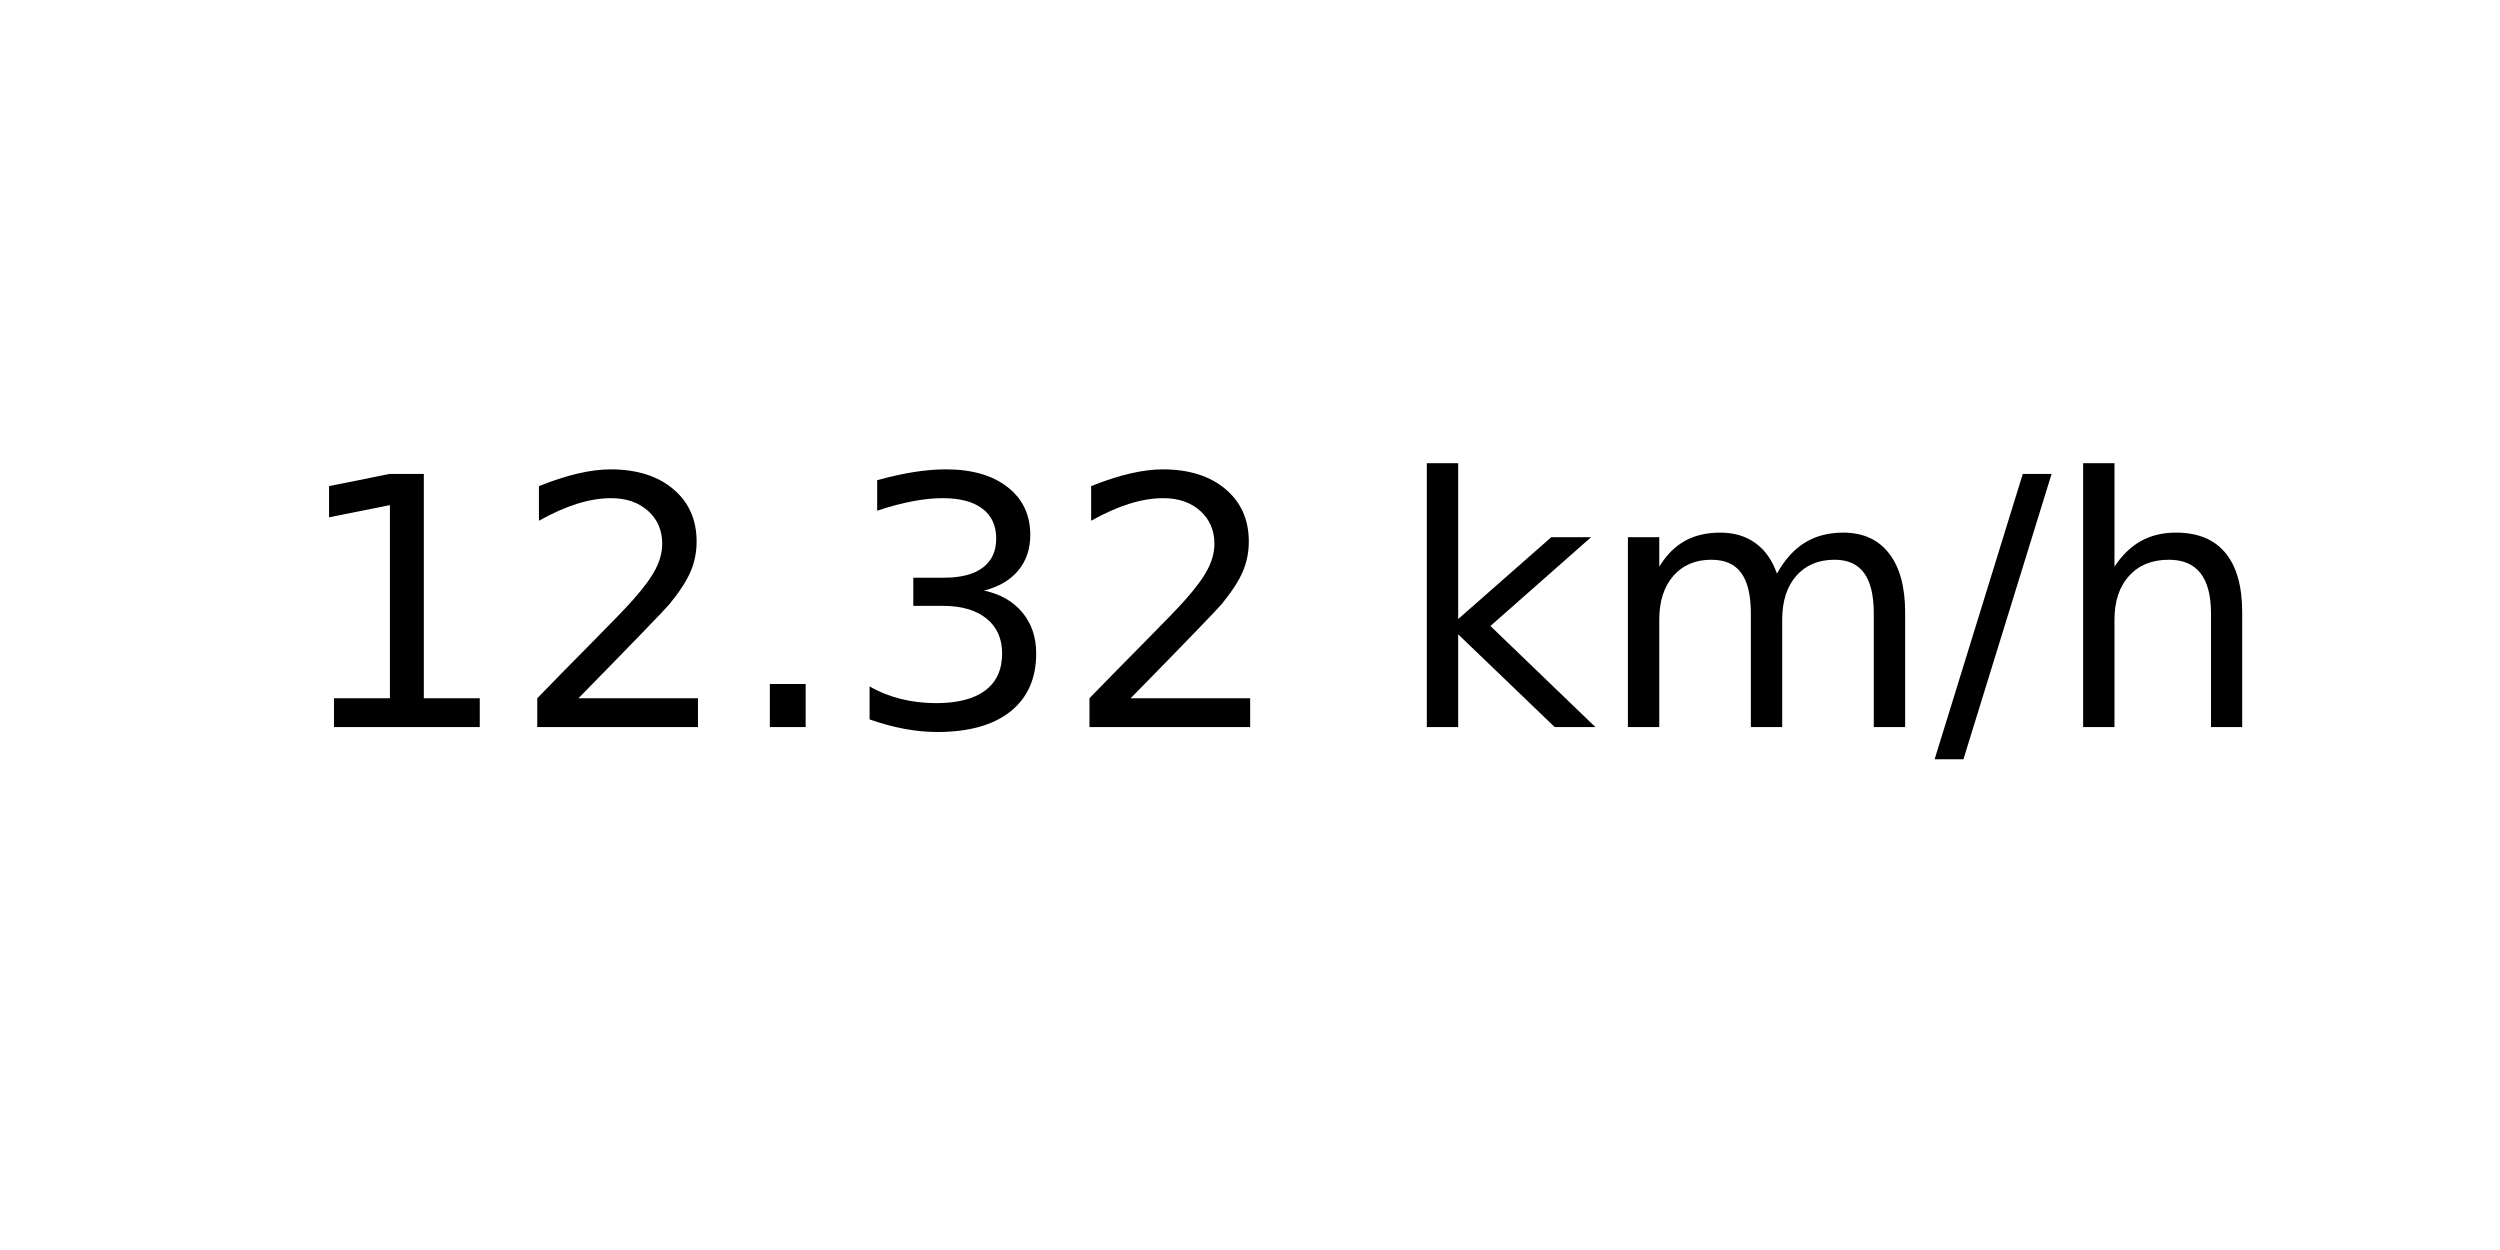
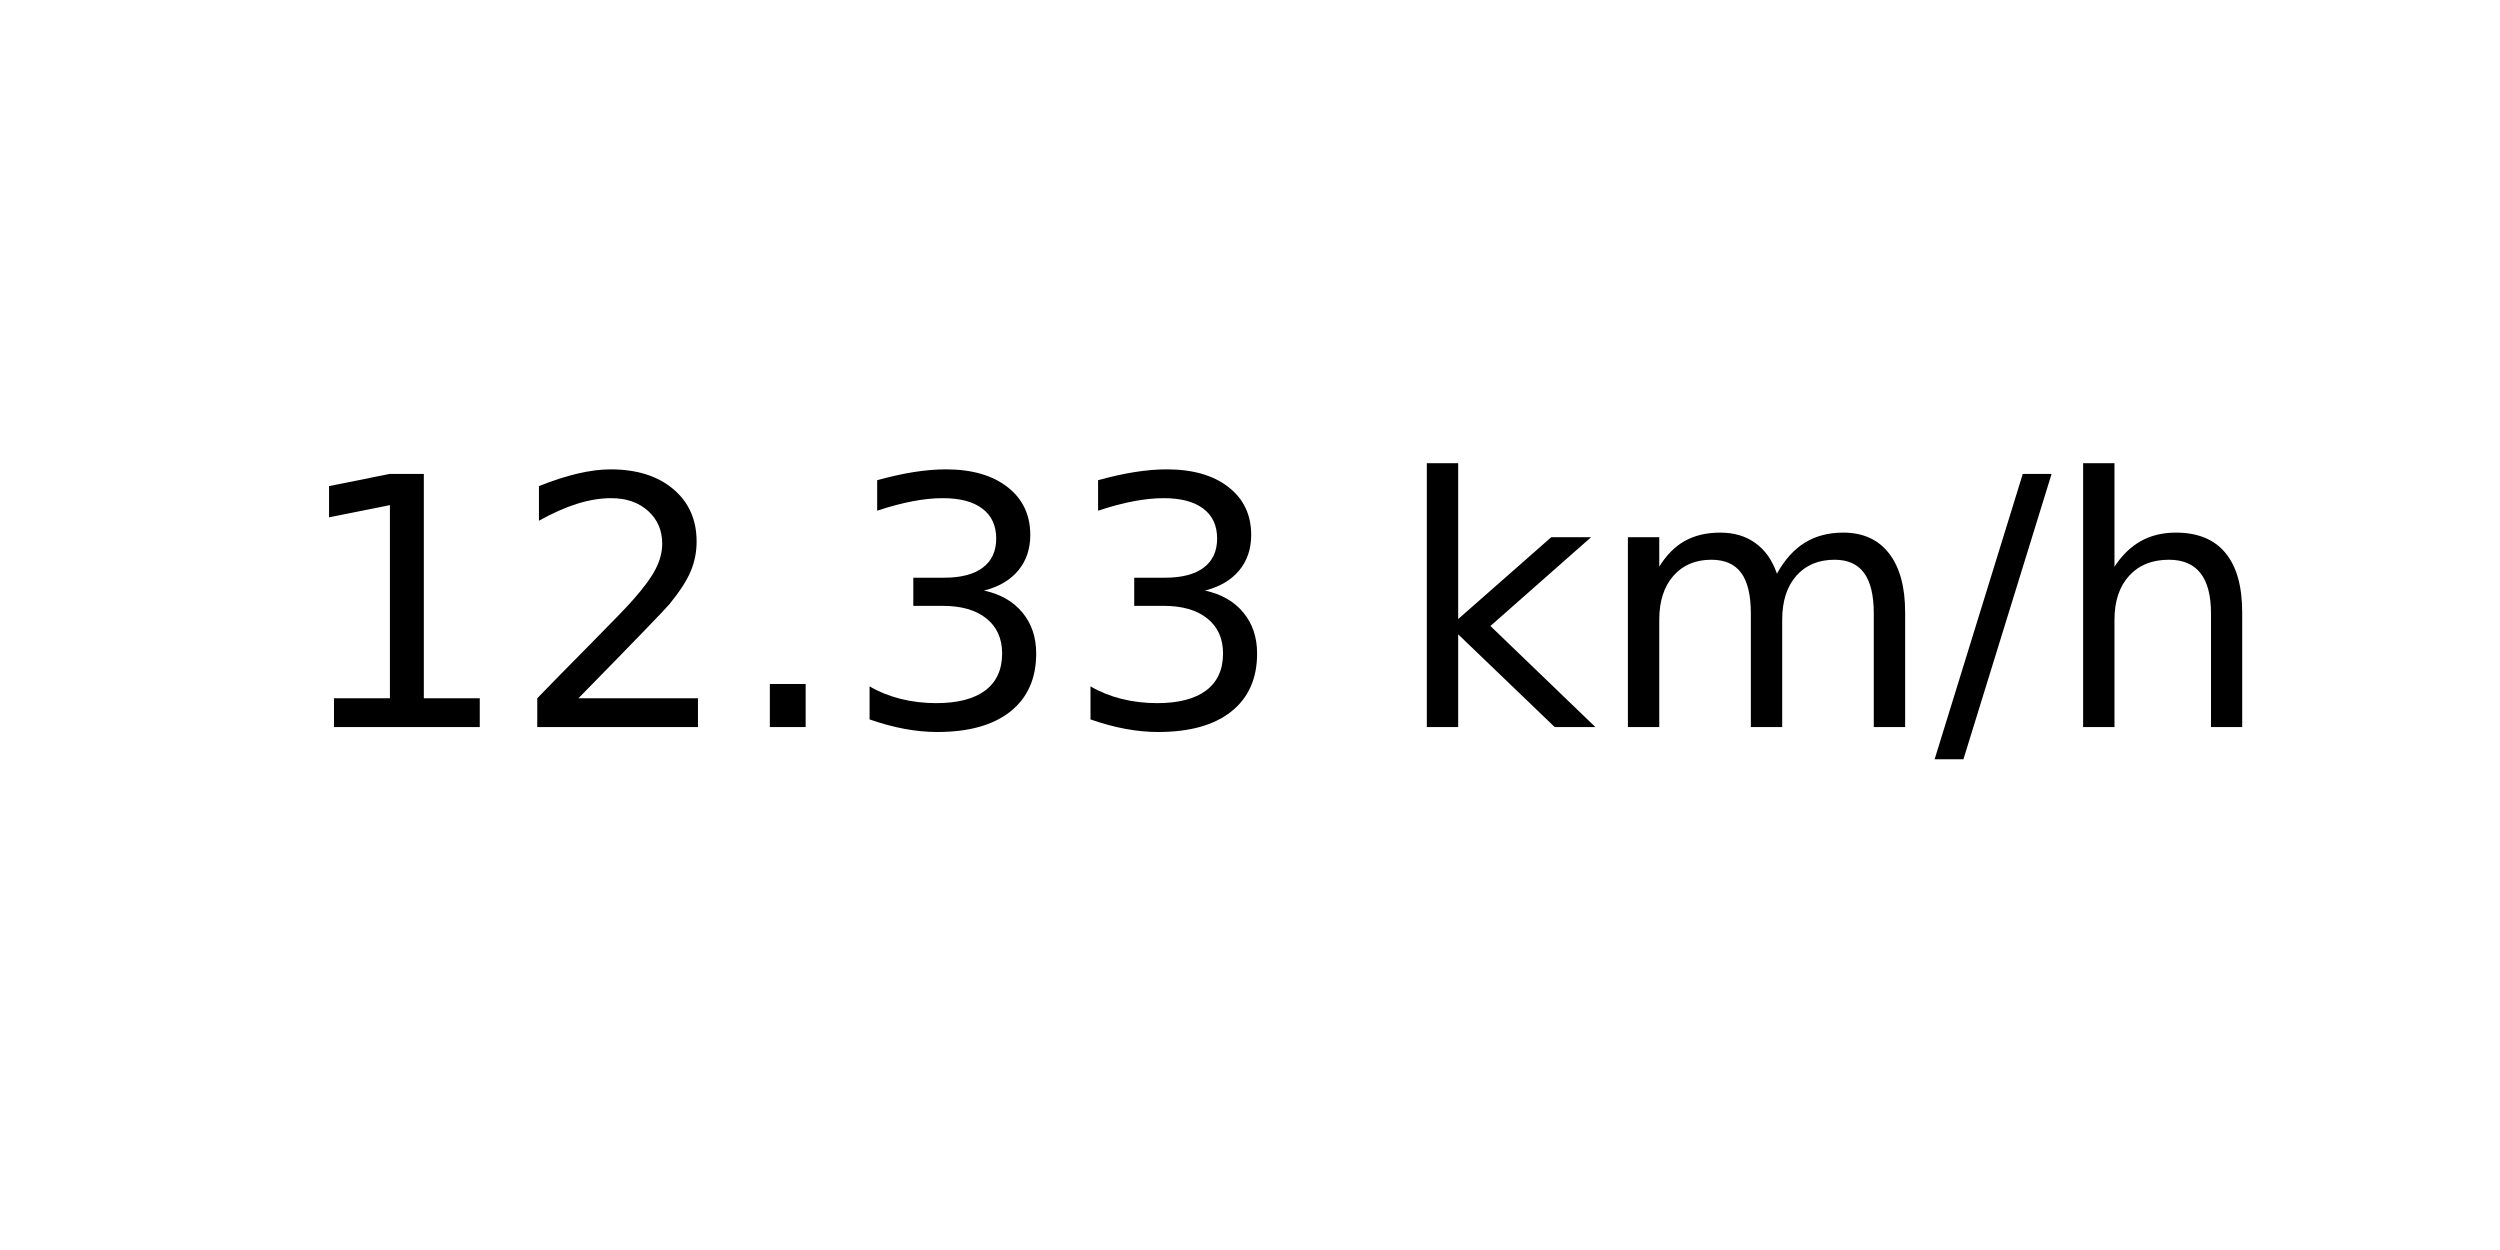
<svg xmlns="http://www.w3.org/2000/svg" xmlns:xlink="http://www.w3.org/1999/xlink" width="72pt" height="36pt" viewBox="0 0 72 36" version="1.1">
  <defs>
    <style type="text/css">*{stroke-linejoin: round; stroke-linecap: butt}</style>
  </defs>
  <g id="figure_1">
    <g id="axes_1">
      <g id="text_1">
        <g transform="translate(8.378125 20.93937) scale(0.1 -0.1)">
          <defs>
            <path id="DejaVuSans-31" d="M 794 531  L 1825 531  L 1825 4091  L 703 3866  L 703 4441  L 1819 4666  L 2450 4666  L 2450 531  L 3481 531  L 3481 0  L 794 0  L 794 531  z " transform="scale(0.015625)" />
            <path id="DejaVuSans-32" d="M 1228 531  L 3431 531  L 3431 0  L 469 0  L 469 531  Q 828 903 1448 1529  Q 2069 2156 2228 2338  Q 2531 2678 2651 2914  Q 2772 3150 2772 3378  Q 2772 3750 2511 3984  Q 2250 4219 1831 4219  Q 1534 4219 1204 4116  Q 875 4013 500 3803  L 500 4441  Q 881 4594 1212 4672  Q 1544 4750 1819 4750  Q 2544 4750 2975 4387  Q 3406 4025 3406 3419  Q 3406 3131 3298 2873  Q 3191 2616 2906 2266  Q 2828 2175 2409 1742  Q 1991 1309 1228 531  z " transform="scale(0.015625)" />
            <path id="DejaVuSans-2e" d="M 684 794  L 1344 794  L 1344 0  L 684 0  L 684 794  z " transform="scale(0.015625)" />
            <path id="DejaVuSans-33" d="M 2597 2516  Q 3050 2419 3304 2112  Q 3559 1806 3559 1356  Q 3559 666 3084 287  Q 2609 -91 1734 -91  Q 1441 -91 1130 -33  Q 819 25 488 141  L 488 750  Q 750 597 1062 519  Q 1375 441 1716 441  Q 2309 441 2620 675  Q 2931 909 2931 1356  Q 2931 1769 2642 2001  Q 2353 2234 1838 2234  L 1294 2234  L 1294 2753  L 1863 2753  Q 2328 2753 2575 2939  Q 2822 3125 2822 3475  Q 2822 3834 2567 4026  Q 2313 4219 1838 4219  Q 1578 4219 1281 4162  Q 984 4106 628 3988  L 628 4550  Q 988 4650 1302 4700  Q 1616 4750 1894 4750  Q 2613 4750 3031 4423  Q 3450 4097 3450 3541  Q 3450 3153 3228 2886  Q 3006 2619 2597 2516  z " transform="scale(0.015625)" />
            <path id="DejaVuSans-20" transform="scale(0.015625)" />
            <path id="DejaVuSans-6b" d="M 581 4863  L 1159 4863  L 1159 1991  L 2875 3500  L 3609 3500  L 1753 1863  L 3688 0  L 2938 0  L 1159 1709  L 1159 0  L 581 0  L 581 4863  z " transform="scale(0.015625)" />
            <path id="DejaVuSans-6d" d="M 3328 2828  Q 3544 3216 3844 3400  Q 4144 3584 4550 3584  Q 5097 3584 5394 3201  Q 5691 2819 5691 2113  L 5691 0  L 5113 0  L 5113 2094  Q 5113 2597 4934 2840  Q 4756 3084 4391 3084  Q 3944 3084 3684 2787  Q 3425 2491 3425 1978  L 3425 0  L 2847 0  L 2847 2094  Q 2847 2600 2669 2842  Q 2491 3084 2119 3084  Q 1678 3084 1418 2786  Q 1159 2488 1159 1978  L 1159 0  L 581 0  L 581 3500  L 1159 3500  L 1159 2956  Q 1356 3278 1631 3431  Q 1906 3584 2284 3584  Q 2666 3584 2933 3390  Q 3200 3197 3328 2828  z " transform="scale(0.015625)" />
            <path id="DejaVuSans-2f" d="M 1625 4666  L 2156 4666  L 531 -594  L 0 -594  L 1625 4666  z " transform="scale(0.015625)" />
            <path id="DejaVuSans-68" d="M 3513 2113  L 3513 0  L 2938 0  L 2938 2094  Q 2938 2591 2744 2837  Q 2550 3084 2163 3084  Q 1697 3084 1428 2787  Q 1159 2491 1159 1978  L 1159 0  L 581 0  L 581 4863  L 1159 4863  L 1159 2956  Q 1366 3272 1645 3428  Q 1925 3584 2291 3584  Q 2894 3584 3203 3211  Q 3513 2838 3513 2113  z " transform="scale(0.015625)" />
          </defs>
          <use xlink:href="#DejaVuSans-31" />
          <use xlink:href="#DejaVuSans-32" x="63.623" />
          <use xlink:href="#DejaVuSans-2e" x="127.246" />
          <use xlink:href="#DejaVuSans-33" x="159.033" />
-           <use xlink:href="#DejaVuSans-32" x="222.656" />
+           <use xlink:href="#DejaVuSans-33" x="222.656" />
          <use xlink:href="#DejaVuSans-20" x="286.279" />
          <use xlink:href="#DejaVuSans-6b" x="318.066" />
          <use xlink:href="#DejaVuSans-6d" x="375.977" />
          <use xlink:href="#DejaVuSans-2f" x="473.389" />
          <use xlink:href="#DejaVuSans-68" x="507.08" />
        </g>
      </g>
    </g>
  </g>
</svg>
